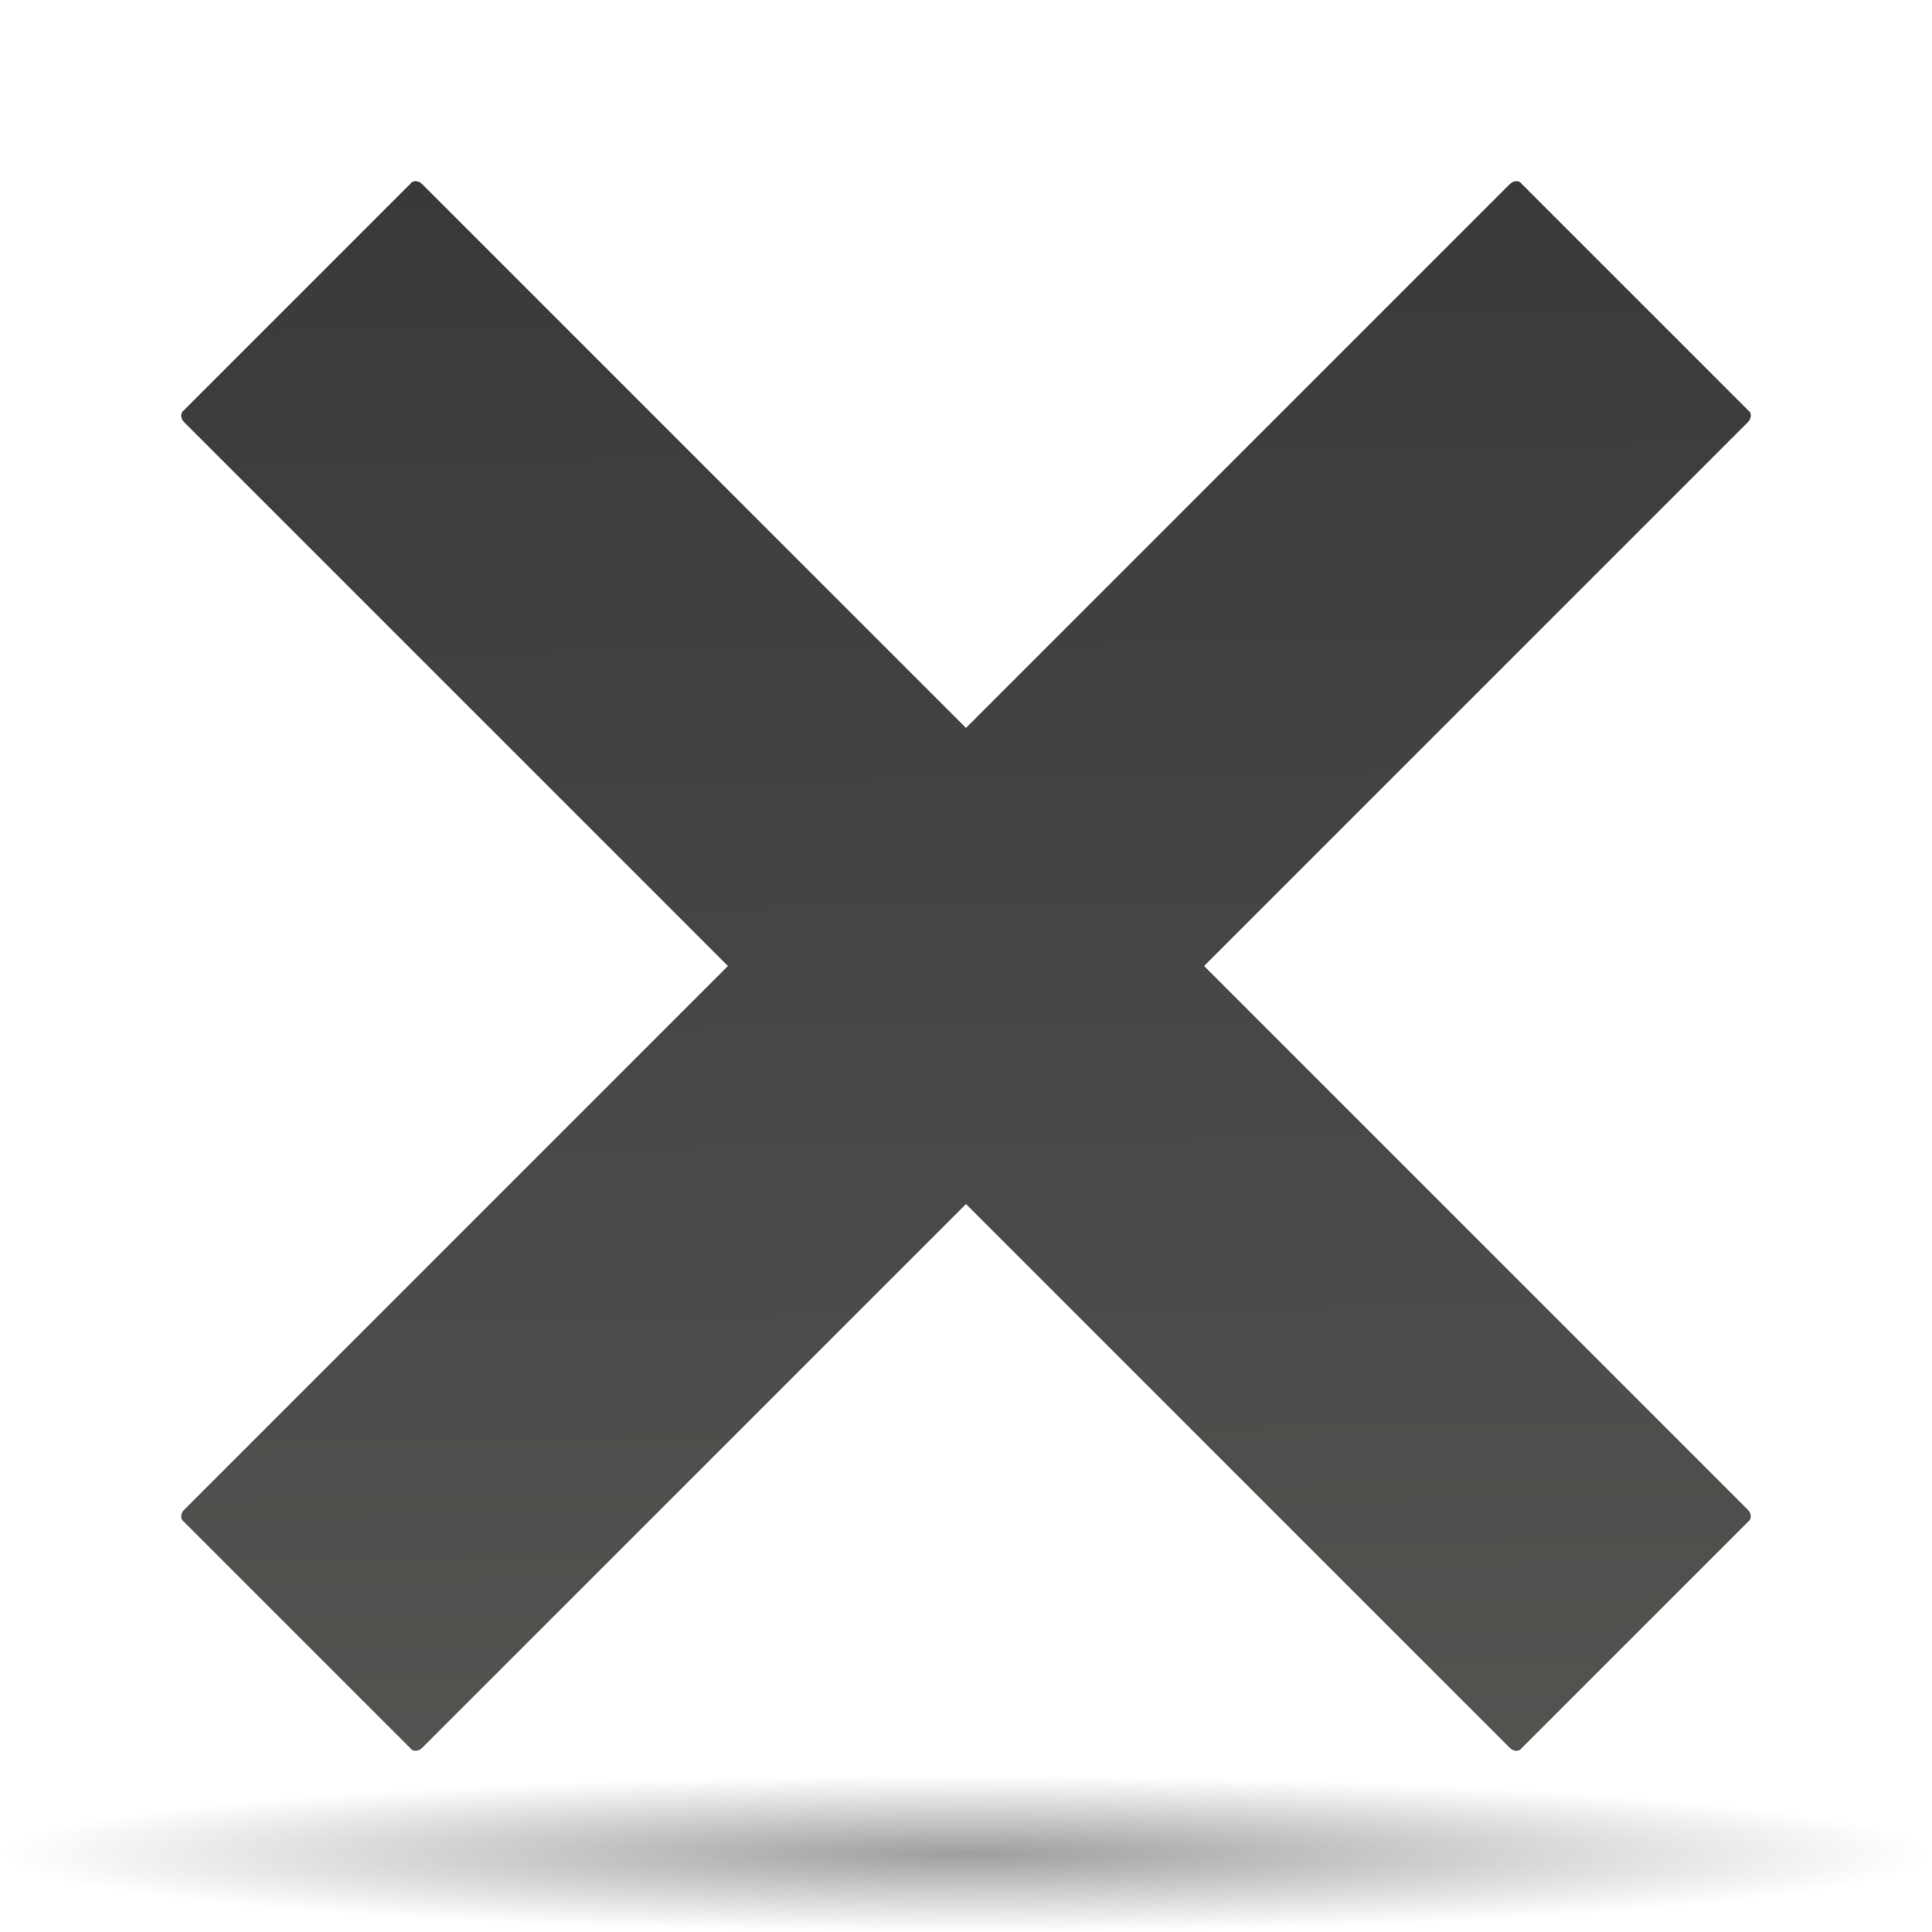
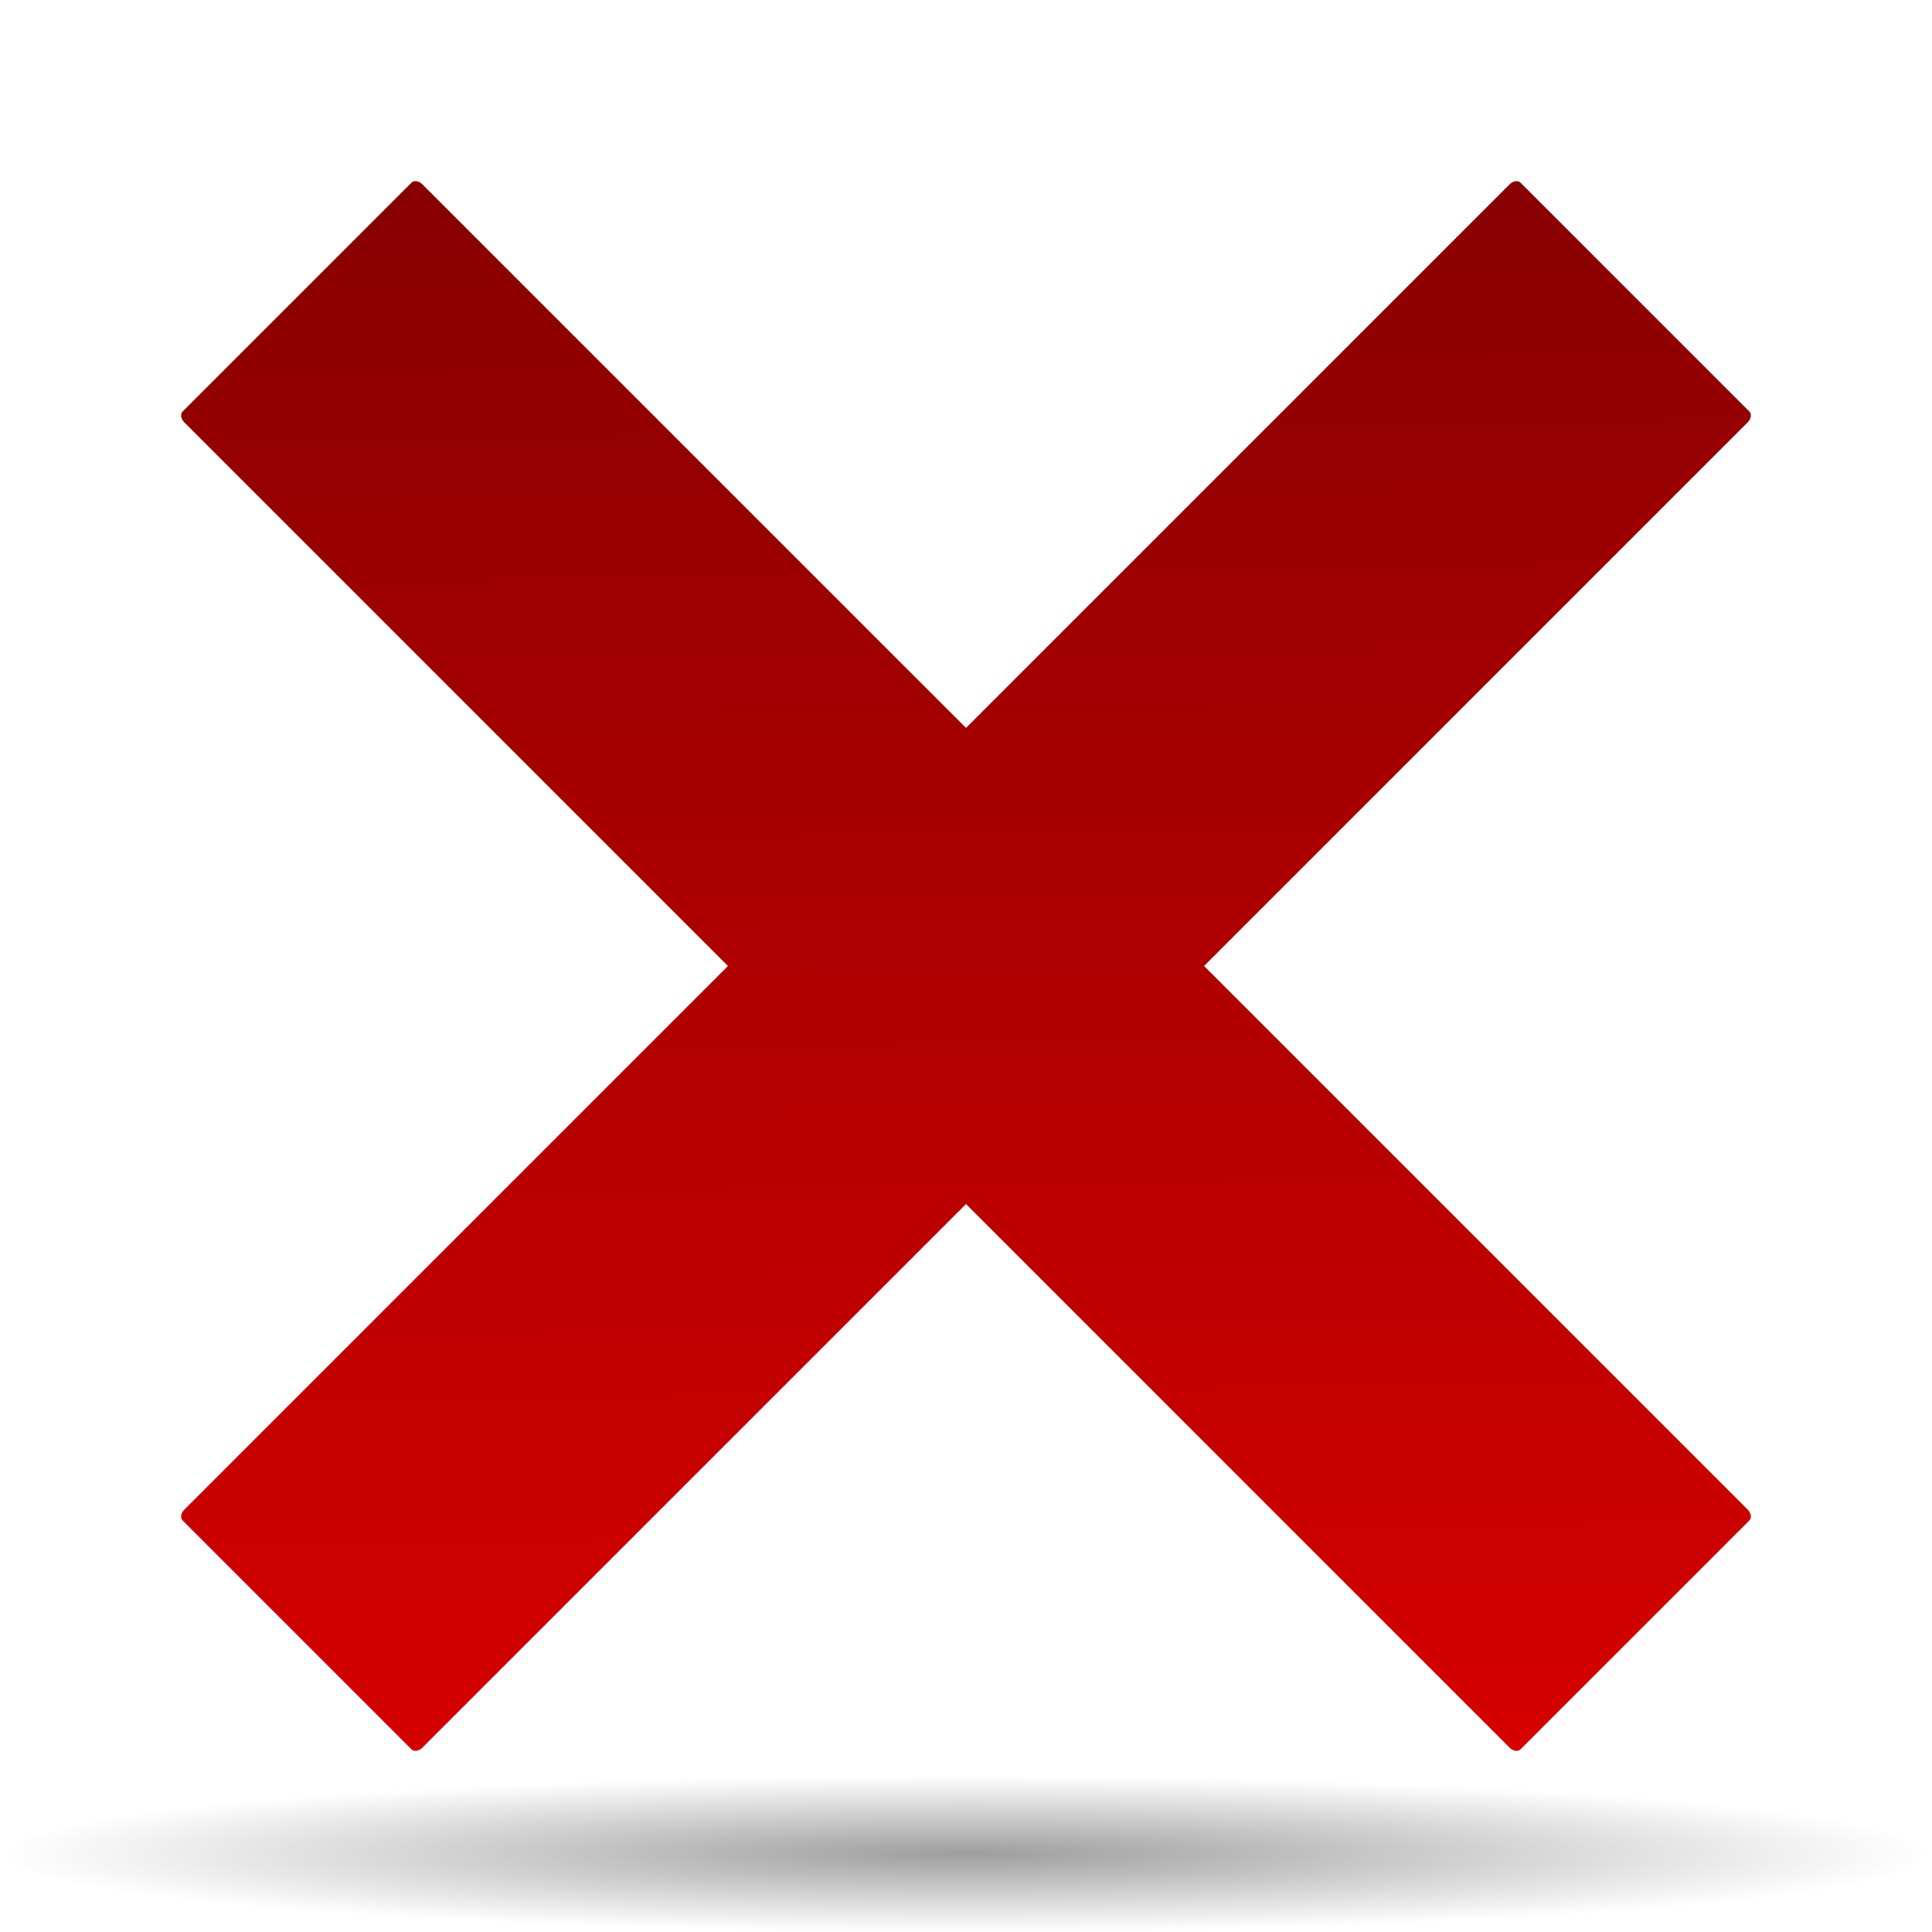
<svg xmlns="http://www.w3.org/2000/svg" xmlns:xlink="http://www.w3.org/1999/xlink" version="1.0" width="128" height="128" id="svg8301">
  <defs id="defs8303">
    <radialGradient xlink:href="#linearGradient3291" id="radialGradient3336" gradientUnits="userSpaceOnUse" gradientTransform="matrix(1,0,0,0.197802,0,92.82166)" cx="63.912" cy="115.709" fx="63.912" fy="115.709" r="63.912" />
    <linearGradient id="linearGradient3291">
      <stop style="stop-color:black;stop-opacity:1" offset="0" id="stop3293" />
      <stop style="stop-color:black;stop-opacity:0" offset="1" id="stop3295" />
    </linearGradient>
    <radialGradient cx="63.912" cy="115.709" r="63.912" fx="63.912" fy="115.709" id="radialGradient4418" xlink:href="#linearGradient3291" gradientUnits="userSpaceOnUse" gradientTransform="matrix(0.688444,0,0,5.67397e-2,1.5e-5,77.80829)" />
    <linearGradient x1="1229.854" y1="-280.948" x2="1231.612" y2="-393.952" id="path4399_1_" gradientUnits="userSpaceOnUse" gradientTransform="matrix(0.9579,0,0,-0.9579,-1135.012,-285.1991)">
-       <stop style="stop-color:#323232;stop-opacity:1;" offset="0" id="stop6608" />
-       <stop style="stop-color:#555753;stop-opacity:1;" offset="1" id="stop6610" />
+       <stop style="stop-color:#740000;stop-opacity:1" offset="0" id="stop6608" />
+       <stop style="stop-color:#de0000;stop-opacity:1" offset="1" id="stop6610" />
    </linearGradient>
    <linearGradient xlink:href="#path4399_1_" id="linearGradient2735" gradientUnits="userSpaceOnUse" gradientTransform="matrix(1.27197,0,0,-1.27197,-1501.577,-373.1342)" x1="1229.854" y1="-280.948" x2="1231.612" y2="-393.952" />
  </defs>
  <path style="opacity:0.381;fill:url(#radialGradient3336);fill-opacity:1;fill-rule:nonzero;stroke:none;stroke-width:0;stroke-linecap:round;stroke-linejoin:round;stroke-miterlimit:4;stroke-dasharray:none;stroke-dashoffset:4;stroke-opacity:1" id="path1563" d="M 127.824 115.709 A 63.912 12.642 0 1 1  0,115.709 A 63.912 12.642 0 1 1  127.824 115.709 z" transform="matrix(1.001374,0,0,0.410379,-2.393169e-5,75.32738)" />
  <path id="path4399" style="fill:url(#linearGradient2735)" d="M 100.736,12.1 C 100.566,11.933 100.247,11.982 100.017,12.21 L 64,48.227 L 27.982,12.21 C 27.753,11.98 27.432,11.931 27.262,12.101 L 12.102,27.262 C 11.932,27.432 11.979,27.753 12.211,27.981 L 48.228,64 L 12.211,100.017 C 11.979,100.247 11.932,100.568 12.102,100.737 L 27.262,115.898 C 27.432,116.068 27.753,116.021 27.982,115.789 L 64,79.772 L 100.017,115.789 C 100.247,116.021 100.568,116.068 100.737,115.898 L 115.899,100.737 C 116.069,100.568 116.02,100.247 115.79,100.017 L 79.773,64 L 115.79,27.981 C 116.02,27.752 116.069,27.43 115.899,27.262 L 100.737,12.101 L 100.737,12.101 C 100.737,12.101 100.737,12.1 100.736,12.1 z " />
</svg>
